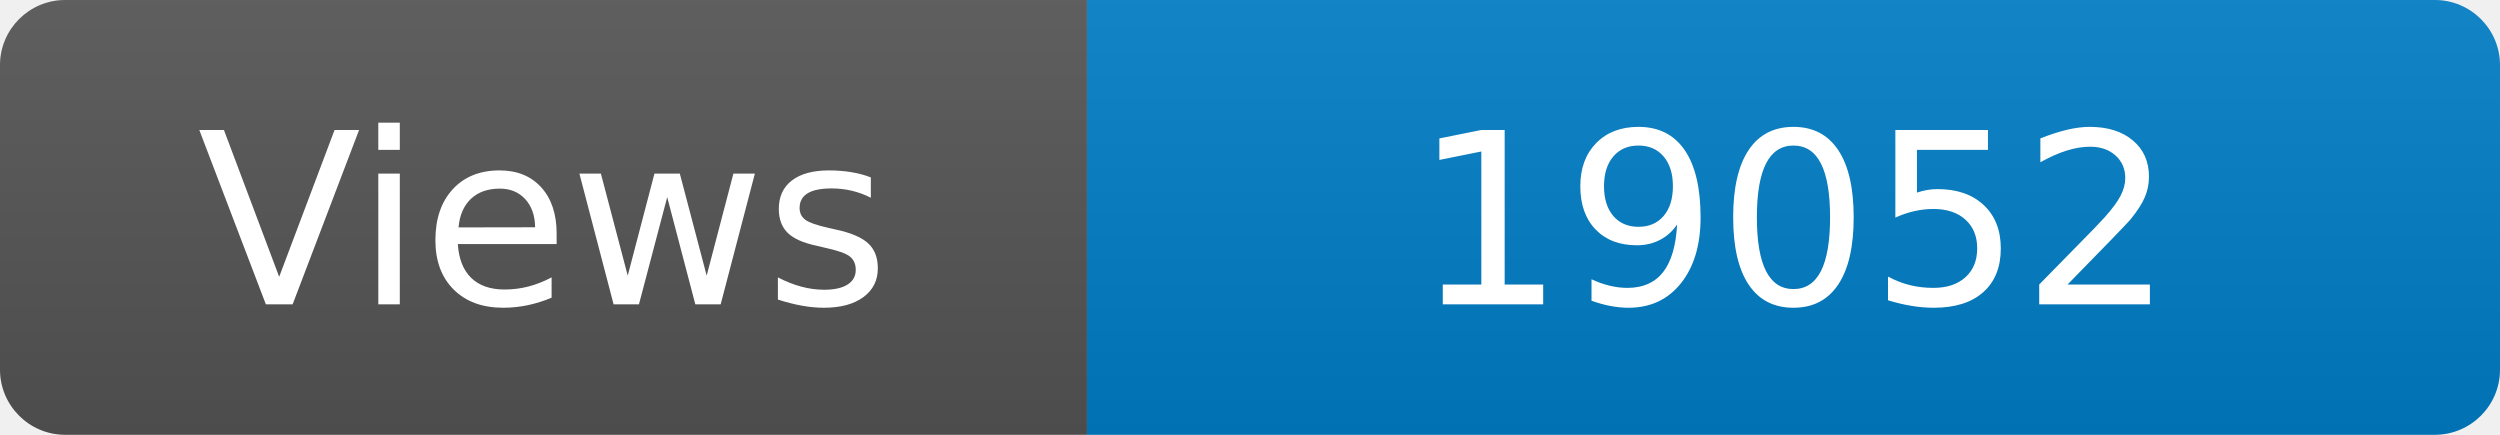
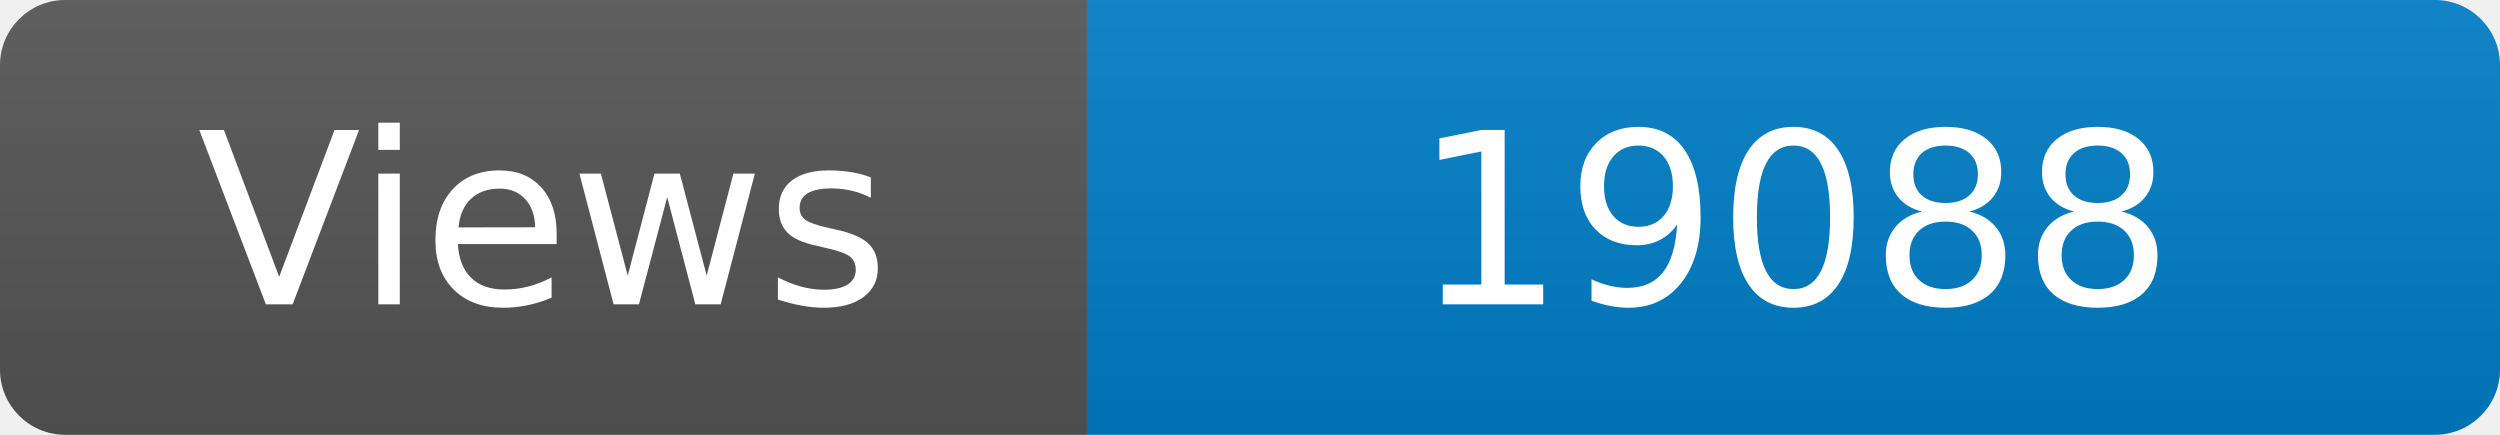
<svg xmlns="http://www.w3.org/2000/svg" width="115" height="20" role="img" aria-label="Maintained?: yes">
  <linearGradient id="s" x2="0" y2="100%">
    <stop offset="0" stop-color="#bbb" stop-opacity=".1" />
    <stop offset="1" stop-opacity=".1" />
  </linearGradient>
  <clipPath id="r">
    <rect width="115" height="20" rx="3" fill="#fff" />
  </clipPath>
  <g clip-path="url(#r)">
    <rect width="50" height="20" fill="#555" />
    <rect x="50" width="160" height="20" fill="#007ec6" />
    <rect width="115" height="20" fill="url(#s)" />
  </g>
  <g fill="#fff" text-anchor="middle" font-family="Verdana,Geneva,DejaVu Sans,sans-serif" font-size="110">
    <text x="250" y="140" transform="scale(.1)" fill="#fff">Views</text>
-     <text x="825" y="140" transform="scale(.1)" fill="#fff">19052</text>
+     <text x="825" y="140" transform="scale(.1)" fill="#fff">19088</text>
  </g>
</svg>
